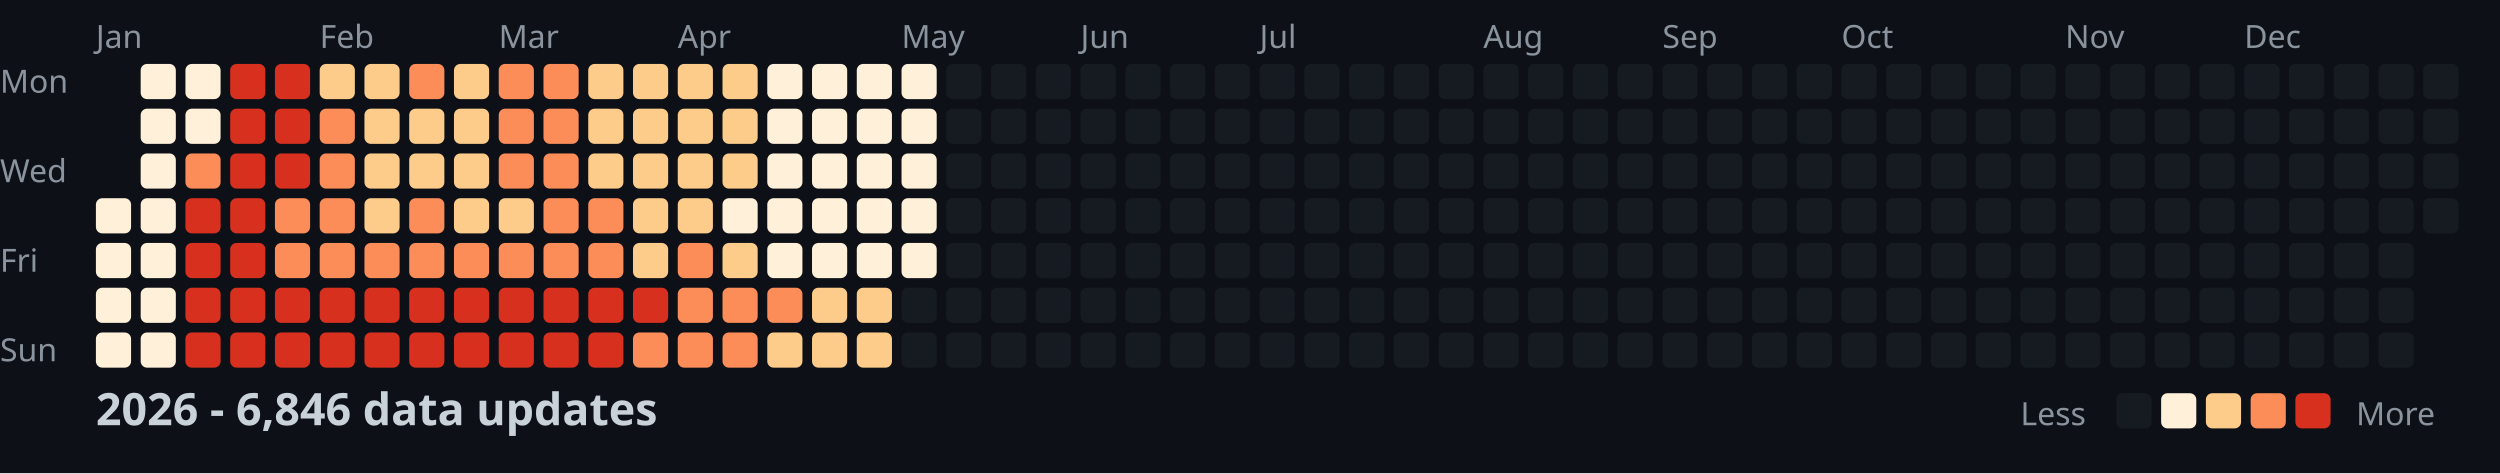
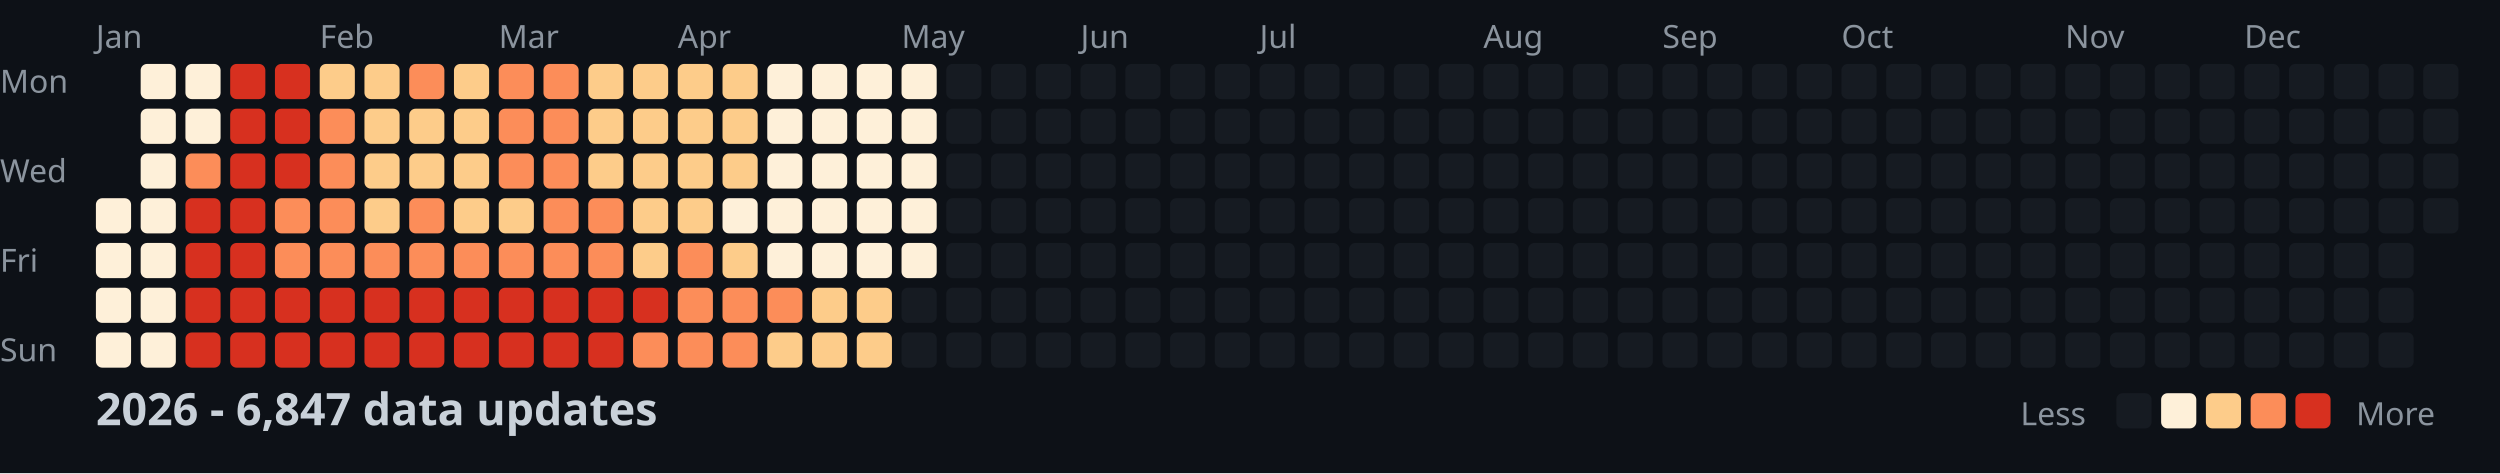
<svg xmlns="http://www.w3.org/2000/svg" width="782" height="148">
  <style>
    .month { font: 10px sans-serif; fill: #8b949e; }
    .day { font: 10px sans-serif; fill: #8b949e; }
    .title { font: bold 14px sans-serif; fill: #c9d1d9; }
    .legend { font: 10px sans-serif; fill: #8b949e; }
  </style>
  <rect width="100%" height="100%" fill="#0d1117" />
  <text x="0" y="29" class="day">Mon</text>
  <text x="0" y="57" class="day">Wed</text>
  <text x="0" y="85" class="day">Fri</text>
  <text x="0" y="113" class="day">Sun</text>
  <text x="30" y="15" class="month">Jan</text>
  <text x="100" y="15" class="month">Feb</text>
  <text x="156" y="15" class="month">Mar</text>
  <text x="212" y="15" class="month">Apr</text>
  <text x="282" y="15" class="month">May</text>
  <text x="338" y="15" class="month">Jun</text>
  <text x="394" y="15" class="month">Jul</text>
  <text x="464" y="15" class="month">Aug</text>
  <text x="520" y="15" class="month">Sep</text>
  <text x="576" y="15" class="month">Oct</text>
  <text x="646" y="15" class="month">Nov</text>
  <text x="702" y="15" class="month">Dec</text>
  <rect x="30" y="62" width="11" height="11" fill="#fef0d9" rx="2" />
  <rect x="30" y="76" width="11" height="11" fill="#fef0d9" rx="2" />
  <rect x="30" y="90" width="11" height="11" fill="#fef0d9" rx="2" />
  <rect x="30" y="104" width="11" height="11" fill="#fef0d9" rx="2" />
  <rect x="44" y="20" width="11" height="11" fill="#fef0d9" rx="2" />
  <rect x="44" y="34" width="11" height="11" fill="#fef0d9" rx="2" />
  <rect x="44" y="48" width="11" height="11" fill="#fef0d9" rx="2" />
  <rect x="44" y="62" width="11" height="11" fill="#fef0d9" rx="2" />
  <rect x="44" y="76" width="11" height="11" fill="#fef0d9" rx="2" />
  <rect x="44" y="90" width="11" height="11" fill="#fef0d9" rx="2" />
  <rect x="44" y="104" width="11" height="11" fill="#fef0d9" rx="2" />
  <rect x="58" y="20" width="11" height="11" fill="#fef0d9" rx="2" />
  <rect x="58" y="34" width="11" height="11" fill="#fef0d9" rx="2" />
  <rect x="58" y="48" width="11" height="11" fill="#fc8d59" rx="2" />
  <rect x="58" y="62" width="11" height="11" fill="#d7301f" rx="2" />
  <rect x="58" y="76" width="11" height="11" fill="#d7301f" rx="2" />
  <rect x="58" y="90" width="11" height="11" fill="#d7301f" rx="2" />
  <rect x="58" y="104" width="11" height="11" fill="#d7301f" rx="2" />
  <rect x="72" y="20" width="11" height="11" fill="#d7301f" rx="2" />
  <rect x="72" y="34" width="11" height="11" fill="#d7301f" rx="2" />
  <rect x="72" y="48" width="11" height="11" fill="#d7301f" rx="2" />
  <rect x="72" y="62" width="11" height="11" fill="#d7301f" rx="2" />
  <rect x="72" y="76" width="11" height="11" fill="#d7301f" rx="2" />
  <rect x="72" y="90" width="11" height="11" fill="#d7301f" rx="2" />
  <rect x="72" y="104" width="11" height="11" fill="#d7301f" rx="2" />
  <rect x="86" y="20" width="11" height="11" fill="#d7301f" rx="2" />
  <rect x="86" y="34" width="11" height="11" fill="#d7301f" rx="2" />
  <rect x="86" y="48" width="11" height="11" fill="#d7301f" rx="2" />
  <rect x="86" y="62" width="11" height="11" fill="#fc8d59" rx="2" />
  <rect x="86" y="76" width="11" height="11" fill="#fc8d59" rx="2" />
  <rect x="86" y="90" width="11" height="11" fill="#d7301f" rx="2" />
  <rect x="86" y="104" width="11" height="11" fill="#d7301f" rx="2" />
  <rect x="100" y="20" width="11" height="11" fill="#fdcc8a" rx="2" />
  <rect x="100" y="34" width="11" height="11" fill="#fc8d59" rx="2" />
  <rect x="100" y="48" width="11" height="11" fill="#fc8d59" rx="2" />
  <rect x="100" y="62" width="11" height="11" fill="#fc8d59" rx="2" />
  <rect x="100" y="76" width="11" height="11" fill="#fc8d59" rx="2" />
  <rect x="100" y="90" width="11" height="11" fill="#d7301f" rx="2" />
  <rect x="100" y="104" width="11" height="11" fill="#d7301f" rx="2" />
  <rect x="114" y="20" width="11" height="11" fill="#fdcc8a" rx="2" />
  <rect x="114" y="34" width="11" height="11" fill="#fdcc8a" rx="2" />
  <rect x="114" y="48" width="11" height="11" fill="#fdcc8a" rx="2" />
  <rect x="114" y="62" width="11" height="11" fill="#fdcc8a" rx="2" />
  <rect x="114" y="76" width="11" height="11" fill="#fc8d59" rx="2" />
  <rect x="114" y="90" width="11" height="11" fill="#d7301f" rx="2" />
  <rect x="114" y="104" width="11" height="11" fill="#d7301f" rx="2" />
  <rect x="128" y="20" width="11" height="11" fill="#fc8d59" rx="2" />
  <rect x="128" y="34" width="11" height="11" fill="#fdcc8a" rx="2" />
  <rect x="128" y="48" width="11" height="11" fill="#fdcc8a" rx="2" />
  <rect x="128" y="62" width="11" height="11" fill="#fc8d59" rx="2" />
  <rect x="128" y="76" width="11" height="11" fill="#fc8d59" rx="2" />
  <rect x="128" y="90" width="11" height="11" fill="#d7301f" rx="2" />
  <rect x="128" y="104" width="11" height="11" fill="#d7301f" rx="2" />
  <rect x="142" y="20" width="11" height="11" fill="#fdcc8a" rx="2" />
  <rect x="142" y="34" width="11" height="11" fill="#fdcc8a" rx="2" />
  <rect x="142" y="48" width="11" height="11" fill="#fdcc8a" rx="2" />
  <rect x="142" y="62" width="11" height="11" fill="#fdcc8a" rx="2" />
  <rect x="142" y="76" width="11" height="11" fill="#fc8d59" rx="2" />
  <rect x="142" y="90" width="11" height="11" fill="#d7301f" rx="2" />
  <rect x="142" y="104" width="11" height="11" fill="#d7301f" rx="2" />
  <rect x="156" y="20" width="11" height="11" fill="#fc8d59" rx="2" />
  <rect x="156" y="34" width="11" height="11" fill="#fc8d59" rx="2" />
  <rect x="156" y="48" width="11" height="11" fill="#fc8d59" rx="2" />
  <rect x="156" y="62" width="11" height="11" fill="#fdcc8a" rx="2" />
  <rect x="156" y="76" width="11" height="11" fill="#fc8d59" rx="2" />
  <rect x="156" y="90" width="11" height="11" fill="#d7301f" rx="2" />
  <rect x="156" y="104" width="11" height="11" fill="#d7301f" rx="2" />
  <rect x="170" y="20" width="11" height="11" fill="#fc8d59" rx="2" />
  <rect x="170" y="34" width="11" height="11" fill="#fc8d59" rx="2" />
  <rect x="170" y="48" width="11" height="11" fill="#fc8d59" rx="2" />
  <rect x="170" y="62" width="11" height="11" fill="#fc8d59" rx="2" />
  <rect x="170" y="76" width="11" height="11" fill="#fc8d59" rx="2" />
  <rect x="170" y="90" width="11" height="11" fill="#d7301f" rx="2" />
  <rect x="170" y="104" width="11" height="11" fill="#d7301f" rx="2" />
  <rect x="184" y="20" width="11" height="11" fill="#fdcc8a" rx="2" />
  <rect x="184" y="34" width="11" height="11" fill="#fdcc8a" rx="2" />
  <rect x="184" y="48" width="11" height="11" fill="#fdcc8a" rx="2" />
  <rect x="184" y="62" width="11" height="11" fill="#fc8d59" rx="2" />
  <rect x="184" y="76" width="11" height="11" fill="#fc8d59" rx="2" />
  <rect x="184" y="90" width="11" height="11" fill="#d7301f" rx="2" />
  <rect x="184" y="104" width="11" height="11" fill="#d7301f" rx="2" />
  <rect x="198" y="20" width="11" height="11" fill="#fdcc8a" rx="2" />
  <rect x="198" y="34" width="11" height="11" fill="#fdcc8a" rx="2" />
  <rect x="198" y="48" width="11" height="11" fill="#fdcc8a" rx="2" />
  <rect x="198" y="62" width="11" height="11" fill="#fdcc8a" rx="2" />
  <rect x="198" y="76" width="11" height="11" fill="#fdcc8a" rx="2" />
  <rect x="198" y="90" width="11" height="11" fill="#d7301f" rx="2" />
  <rect x="198" y="104" width="11" height="11" fill="#fc8d59" rx="2" />
  <rect x="212" y="20" width="11" height="11" fill="#fdcc8a" rx="2" />
  <rect x="212" y="34" width="11" height="11" fill="#fdcc8a" rx="2" />
  <rect x="212" y="48" width="11" height="11" fill="#fdcc8a" rx="2" />
  <rect x="212" y="62" width="11" height="11" fill="#fdcc8a" rx="2" />
  <rect x="212" y="76" width="11" height="11" fill="#fc8d59" rx="2" />
  <rect x="212" y="90" width="11" height="11" fill="#fc8d59" rx="2" />
  <rect x="212" y="104" width="11" height="11" fill="#fc8d59" rx="2" />
  <rect x="226" y="20" width="11" height="11" fill="#fdcc8a" rx="2" />
  <rect x="226" y="34" width="11" height="11" fill="#fdcc8a" rx="2" />
  <rect x="226" y="48" width="11" height="11" fill="#fdcc8a" rx="2" />
  <rect x="226" y="62" width="11" height="11" fill="#fef0d9" rx="2" />
  <rect x="226" y="76" width="11" height="11" fill="#fdcc8a" rx="2" />
  <rect x="226" y="90" width="11" height="11" fill="#fc8d59" rx="2" />
  <rect x="226" y="104" width="11" height="11" fill="#fc8d59" rx="2" />
  <rect x="240" y="20" width="11" height="11" fill="#fef0d9" rx="2" />
  <rect x="240" y="34" width="11" height="11" fill="#fef0d9" rx="2" />
  <rect x="240" y="48" width="11" height="11" fill="#fef0d9" rx="2" />
  <rect x="240" y="62" width="11" height="11" fill="#fef0d9" rx="2" />
  <rect x="240" y="76" width="11" height="11" fill="#fef0d9" rx="2" />
  <rect x="240" y="90" width="11" height="11" fill="#fc8d59" rx="2" />
  <rect x="240" y="104" width="11" height="11" fill="#fdcc8a" rx="2" />
  <rect x="254" y="20" width="11" height="11" fill="#fef0d9" rx="2" />
  <rect x="254" y="34" width="11" height="11" fill="#fef0d9" rx="2" />
  <rect x="254" y="48" width="11" height="11" fill="#fef0d9" rx="2" />
  <rect x="254" y="62" width="11" height="11" fill="#fef0d9" rx="2" />
  <rect x="254" y="76" width="11" height="11" fill="#fef0d9" rx="2" />
  <rect x="254" y="90" width="11" height="11" fill="#fdcc8a" rx="2" />
  <rect x="254" y="104" width="11" height="11" fill="#fdcc8a" rx="2" />
  <rect x="268" y="20" width="11" height="11" fill="#fef0d9" rx="2" />
  <rect x="268" y="34" width="11" height="11" fill="#fef0d9" rx="2" />
  <rect x="268" y="48" width="11" height="11" fill="#fef0d9" rx="2" />
  <rect x="268" y="62" width="11" height="11" fill="#fef0d9" rx="2" />
  <rect x="268" y="76" width="11" height="11" fill="#fef0d9" rx="2" />
  <rect x="268" y="90" width="11" height="11" fill="#fdcc8a" rx="2" />
  <rect x="268" y="104" width="11" height="11" fill="#fdcc8a" rx="2" />
  <rect x="282" y="20" width="11" height="11" fill="#fef0d9" rx="2" />
  <rect x="282" y="34" width="11" height="11" fill="#fef0d9" rx="2" />
  <rect x="282" y="48" width="11" height="11" fill="#fef0d9" rx="2" />
  <rect x="282" y="62" width="11" height="11" fill="#fef0d9" rx="2" />
  <rect x="282" y="76" width="11" height="11" fill="#fef0d9" rx="2" />
  <rect x="282" y="90" width="11" height="11" fill="#161b22" rx="2" />
  <rect x="282" y="104" width="11" height="11" fill="#161b22" rx="2" />
  <rect x="296" y="20" width="11" height="11" fill="#161b22" rx="2" />
  <rect x="296" y="34" width="11" height="11" fill="#161b22" rx="2" />
  <rect x="296" y="48" width="11" height="11" fill="#161b22" rx="2" />
  <rect x="296" y="62" width="11" height="11" fill="#161b22" rx="2" />
  <rect x="296" y="76" width="11" height="11" fill="#161b22" rx="2" />
  <rect x="296" y="90" width="11" height="11" fill="#161b22" rx="2" />
  <rect x="296" y="104" width="11" height="11" fill="#161b22" rx="2" />
  <rect x="310" y="20" width="11" height="11" fill="#161b22" rx="2" />
  <rect x="310" y="34" width="11" height="11" fill="#161b22" rx="2" />
  <rect x="310" y="48" width="11" height="11" fill="#161b22" rx="2" />
  <rect x="310" y="62" width="11" height="11" fill="#161b22" rx="2" />
  <rect x="310" y="76" width="11" height="11" fill="#161b22" rx="2" />
  <rect x="310" y="90" width="11" height="11" fill="#161b22" rx="2" />
  <rect x="310" y="104" width="11" height="11" fill="#161b22" rx="2" />
  <rect x="324" y="20" width="11" height="11" fill="#161b22" rx="2" />
  <rect x="324" y="34" width="11" height="11" fill="#161b22" rx="2" />
  <rect x="324" y="48" width="11" height="11" fill="#161b22" rx="2" />
  <rect x="324" y="62" width="11" height="11" fill="#161b22" rx="2" />
  <rect x="324" y="76" width="11" height="11" fill="#161b22" rx="2" />
  <rect x="324" y="90" width="11" height="11" fill="#161b22" rx="2" />
  <rect x="324" y="104" width="11" height="11" fill="#161b22" rx="2" />
  <rect x="338" y="20" width="11" height="11" fill="#161b22" rx="2" />
  <rect x="338" y="34" width="11" height="11" fill="#161b22" rx="2" />
  <rect x="338" y="48" width="11" height="11" fill="#161b22" rx="2" />
  <rect x="338" y="62" width="11" height="11" fill="#161b22" rx="2" />
  <rect x="338" y="76" width="11" height="11" fill="#161b22" rx="2" />
  <rect x="338" y="90" width="11" height="11" fill="#161b22" rx="2" />
  <rect x="338" y="104" width="11" height="11" fill="#161b22" rx="2" />
  <rect x="352" y="20" width="11" height="11" fill="#161b22" rx="2" />
  <rect x="352" y="34" width="11" height="11" fill="#161b22" rx="2" />
  <rect x="352" y="48" width="11" height="11" fill="#161b22" rx="2" />
  <rect x="352" y="62" width="11" height="11" fill="#161b22" rx="2" />
  <rect x="352" y="76" width="11" height="11" fill="#161b22" rx="2" />
  <rect x="352" y="90" width="11" height="11" fill="#161b22" rx="2" />
  <rect x="352" y="104" width="11" height="11" fill="#161b22" rx="2" />
  <rect x="366" y="20" width="11" height="11" fill="#161b22" rx="2" />
  <rect x="366" y="34" width="11" height="11" fill="#161b22" rx="2" />
  <rect x="366" y="48" width="11" height="11" fill="#161b22" rx="2" />
  <rect x="366" y="62" width="11" height="11" fill="#161b22" rx="2" />
  <rect x="366" y="76" width="11" height="11" fill="#161b22" rx="2" />
  <rect x="366" y="90" width="11" height="11" fill="#161b22" rx="2" />
  <rect x="366" y="104" width="11" height="11" fill="#161b22" rx="2" />
  <rect x="380" y="20" width="11" height="11" fill="#161b22" rx="2" />
  <rect x="380" y="34" width="11" height="11" fill="#161b22" rx="2" />
  <rect x="380" y="48" width="11" height="11" fill="#161b22" rx="2" />
  <rect x="380" y="62" width="11" height="11" fill="#161b22" rx="2" />
  <rect x="380" y="76" width="11" height="11" fill="#161b22" rx="2" />
  <rect x="380" y="90" width="11" height="11" fill="#161b22" rx="2" />
  <rect x="380" y="104" width="11" height="11" fill="#161b22" rx="2" />
  <rect x="394" y="20" width="11" height="11" fill="#161b22" rx="2" />
  <rect x="394" y="34" width="11" height="11" fill="#161b22" rx="2" />
  <rect x="394" y="48" width="11" height="11" fill="#161b22" rx="2" />
  <rect x="394" y="62" width="11" height="11" fill="#161b22" rx="2" />
  <rect x="394" y="76" width="11" height="11" fill="#161b22" rx="2" />
  <rect x="394" y="90" width="11" height="11" fill="#161b22" rx="2" />
  <rect x="394" y="104" width="11" height="11" fill="#161b22" rx="2" />
  <rect x="408" y="20" width="11" height="11" fill="#161b22" rx="2" />
  <rect x="408" y="34" width="11" height="11" fill="#161b22" rx="2" />
  <rect x="408" y="48" width="11" height="11" fill="#161b22" rx="2" />
  <rect x="408" y="62" width="11" height="11" fill="#161b22" rx="2" />
  <rect x="408" y="76" width="11" height="11" fill="#161b22" rx="2" />
  <rect x="408" y="90" width="11" height="11" fill="#161b22" rx="2" />
  <rect x="408" y="104" width="11" height="11" fill="#161b22" rx="2" />
  <rect x="422" y="20" width="11" height="11" fill="#161b22" rx="2" />
  <rect x="422" y="34" width="11" height="11" fill="#161b22" rx="2" />
  <rect x="422" y="48" width="11" height="11" fill="#161b22" rx="2" />
  <rect x="422" y="62" width="11" height="11" fill="#161b22" rx="2" />
  <rect x="422" y="76" width="11" height="11" fill="#161b22" rx="2" />
  <rect x="422" y="90" width="11" height="11" fill="#161b22" rx="2" />
  <rect x="422" y="104" width="11" height="11" fill="#161b22" rx="2" />
  <rect x="436" y="20" width="11" height="11" fill="#161b22" rx="2" />
  <rect x="436" y="34" width="11" height="11" fill="#161b22" rx="2" />
  <rect x="436" y="48" width="11" height="11" fill="#161b22" rx="2" />
  <rect x="436" y="62" width="11" height="11" fill="#161b22" rx="2" />
  <rect x="436" y="76" width="11" height="11" fill="#161b22" rx="2" />
  <rect x="436" y="90" width="11" height="11" fill="#161b22" rx="2" />
  <rect x="436" y="104" width="11" height="11" fill="#161b22" rx="2" />
  <rect x="450" y="20" width="11" height="11" fill="#161b22" rx="2" />
  <rect x="450" y="34" width="11" height="11" fill="#161b22" rx="2" />
  <rect x="450" y="48" width="11" height="11" fill="#161b22" rx="2" />
  <rect x="450" y="62" width="11" height="11" fill="#161b22" rx="2" />
  <rect x="450" y="76" width="11" height="11" fill="#161b22" rx="2" />
  <rect x="450" y="90" width="11" height="11" fill="#161b22" rx="2" />
  <rect x="450" y="104" width="11" height="11" fill="#161b22" rx="2" />
  <rect x="464" y="20" width="11" height="11" fill="#161b22" rx="2" />
  <rect x="464" y="34" width="11" height="11" fill="#161b22" rx="2" />
  <rect x="464" y="48" width="11" height="11" fill="#161b22" rx="2" />
  <rect x="464" y="62" width="11" height="11" fill="#161b22" rx="2" />
  <rect x="464" y="76" width="11" height="11" fill="#161b22" rx="2" />
  <rect x="464" y="90" width="11" height="11" fill="#161b22" rx="2" />
  <rect x="464" y="104" width="11" height="11" fill="#161b22" rx="2" />
  <rect x="478" y="20" width="11" height="11" fill="#161b22" rx="2" />
  <rect x="478" y="34" width="11" height="11" fill="#161b22" rx="2" />
  <rect x="478" y="48" width="11" height="11" fill="#161b22" rx="2" />
  <rect x="478" y="62" width="11" height="11" fill="#161b22" rx="2" />
  <rect x="478" y="76" width="11" height="11" fill="#161b22" rx="2" />
  <rect x="478" y="90" width="11" height="11" fill="#161b22" rx="2" />
  <rect x="478" y="104" width="11" height="11" fill="#161b22" rx="2" />
  <rect x="492" y="20" width="11" height="11" fill="#161b22" rx="2" />
  <rect x="492" y="34" width="11" height="11" fill="#161b22" rx="2" />
  <rect x="492" y="48" width="11" height="11" fill="#161b22" rx="2" />
  <rect x="492" y="62" width="11" height="11" fill="#161b22" rx="2" />
  <rect x="492" y="76" width="11" height="11" fill="#161b22" rx="2" />
  <rect x="492" y="90" width="11" height="11" fill="#161b22" rx="2" />
  <rect x="492" y="104" width="11" height="11" fill="#161b22" rx="2" />
  <rect x="506" y="20" width="11" height="11" fill="#161b22" rx="2" />
  <rect x="506" y="34" width="11" height="11" fill="#161b22" rx="2" />
  <rect x="506" y="48" width="11" height="11" fill="#161b22" rx="2" />
  <rect x="506" y="62" width="11" height="11" fill="#161b22" rx="2" />
  <rect x="506" y="76" width="11" height="11" fill="#161b22" rx="2" />
  <rect x="506" y="90" width="11" height="11" fill="#161b22" rx="2" />
  <rect x="506" y="104" width="11" height="11" fill="#161b22" rx="2" />
  <rect x="520" y="20" width="11" height="11" fill="#161b22" rx="2" />
  <rect x="520" y="34" width="11" height="11" fill="#161b22" rx="2" />
  <rect x="520" y="48" width="11" height="11" fill="#161b22" rx="2" />
  <rect x="520" y="62" width="11" height="11" fill="#161b22" rx="2" />
  <rect x="520" y="76" width="11" height="11" fill="#161b22" rx="2" />
  <rect x="520" y="90" width="11" height="11" fill="#161b22" rx="2" />
  <rect x="520" y="104" width="11" height="11" fill="#161b22" rx="2" />
  <rect x="534" y="20" width="11" height="11" fill="#161b22" rx="2" />
  <rect x="534" y="34" width="11" height="11" fill="#161b22" rx="2" />
  <rect x="534" y="48" width="11" height="11" fill="#161b22" rx="2" />
  <rect x="534" y="62" width="11" height="11" fill="#161b22" rx="2" />
  <rect x="534" y="76" width="11" height="11" fill="#161b22" rx="2" />
  <rect x="534" y="90" width="11" height="11" fill="#161b22" rx="2" />
  <rect x="534" y="104" width="11" height="11" fill="#161b22" rx="2" />
  <rect x="548" y="20" width="11" height="11" fill="#161b22" rx="2" />
  <rect x="548" y="34" width="11" height="11" fill="#161b22" rx="2" />
  <rect x="548" y="48" width="11" height="11" fill="#161b22" rx="2" />
  <rect x="548" y="62" width="11" height="11" fill="#161b22" rx="2" />
  <rect x="548" y="76" width="11" height="11" fill="#161b22" rx="2" />
  <rect x="548" y="90" width="11" height="11" fill="#161b22" rx="2" />
  <rect x="548" y="104" width="11" height="11" fill="#161b22" rx="2" />
  <rect x="562" y="20" width="11" height="11" fill="#161b22" rx="2" />
  <rect x="562" y="34" width="11" height="11" fill="#161b22" rx="2" />
  <rect x="562" y="48" width="11" height="11" fill="#161b22" rx="2" />
  <rect x="562" y="62" width="11" height="11" fill="#161b22" rx="2" />
  <rect x="562" y="76" width="11" height="11" fill="#161b22" rx="2" />
  <rect x="562" y="90" width="11" height="11" fill="#161b22" rx="2" />
  <rect x="562" y="104" width="11" height="11" fill="#161b22" rx="2" />
  <rect x="576" y="20" width="11" height="11" fill="#161b22" rx="2" />
  <rect x="576" y="34" width="11" height="11" fill="#161b22" rx="2" />
  <rect x="576" y="48" width="11" height="11" fill="#161b22" rx="2" />
  <rect x="576" y="62" width="11" height="11" fill="#161b22" rx="2" />
  <rect x="576" y="76" width="11" height="11" fill="#161b22" rx="2" />
  <rect x="576" y="90" width="11" height="11" fill="#161b22" rx="2" />
  <rect x="576" y="104" width="11" height="11" fill="#161b22" rx="2" />
  <rect x="590" y="20" width="11" height="11" fill="#161b22" rx="2" />
  <rect x="590" y="34" width="11" height="11" fill="#161b22" rx="2" />
  <rect x="590" y="48" width="11" height="11" fill="#161b22" rx="2" />
  <rect x="590" y="62" width="11" height="11" fill="#161b22" rx="2" />
  <rect x="590" y="76" width="11" height="11" fill="#161b22" rx="2" />
  <rect x="590" y="90" width="11" height="11" fill="#161b22" rx="2" />
  <rect x="590" y="104" width="11" height="11" fill="#161b22" rx="2" />
  <rect x="604" y="20" width="11" height="11" fill="#161b22" rx="2" />
  <rect x="604" y="34" width="11" height="11" fill="#161b22" rx="2" />
  <rect x="604" y="48" width="11" height="11" fill="#161b22" rx="2" />
  <rect x="604" y="62" width="11" height="11" fill="#161b22" rx="2" />
  <rect x="604" y="76" width="11" height="11" fill="#161b22" rx="2" />
  <rect x="604" y="90" width="11" height="11" fill="#161b22" rx="2" />
  <rect x="604" y="104" width="11" height="11" fill="#161b22" rx="2" />
  <rect x="618" y="20" width="11" height="11" fill="#161b22" rx="2" />
  <rect x="618" y="34" width="11" height="11" fill="#161b22" rx="2" />
  <rect x="618" y="48" width="11" height="11" fill="#161b22" rx="2" />
  <rect x="618" y="62" width="11" height="11" fill="#161b22" rx="2" />
  <rect x="618" y="76" width="11" height="11" fill="#161b22" rx="2" />
  <rect x="618" y="90" width="11" height="11" fill="#161b22" rx="2" />
  <rect x="618" y="104" width="11" height="11" fill="#161b22" rx="2" />
  <rect x="632" y="20" width="11" height="11" fill="#161b22" rx="2" />
  <rect x="632" y="34" width="11" height="11" fill="#161b22" rx="2" />
  <rect x="632" y="48" width="11" height="11" fill="#161b22" rx="2" />
  <rect x="632" y="62" width="11" height="11" fill="#161b22" rx="2" />
  <rect x="632" y="76" width="11" height="11" fill="#161b22" rx="2" />
  <rect x="632" y="90" width="11" height="11" fill="#161b22" rx="2" />
  <rect x="632" y="104" width="11" height="11" fill="#161b22" rx="2" />
  <rect x="646" y="20" width="11" height="11" fill="#161b22" rx="2" />
  <rect x="646" y="34" width="11" height="11" fill="#161b22" rx="2" />
  <rect x="646" y="48" width="11" height="11" fill="#161b22" rx="2" />
  <rect x="646" y="62" width="11" height="11" fill="#161b22" rx="2" />
  <rect x="646" y="76" width="11" height="11" fill="#161b22" rx="2" />
  <rect x="646" y="90" width="11" height="11" fill="#161b22" rx="2" />
  <rect x="646" y="104" width="11" height="11" fill="#161b22" rx="2" />
  <rect x="660" y="20" width="11" height="11" fill="#161b22" rx="2" />
  <rect x="660" y="34" width="11" height="11" fill="#161b22" rx="2" />
  <rect x="660" y="48" width="11" height="11" fill="#161b22" rx="2" />
  <rect x="660" y="62" width="11" height="11" fill="#161b22" rx="2" />
  <rect x="660" y="76" width="11" height="11" fill="#161b22" rx="2" />
  <rect x="660" y="90" width="11" height="11" fill="#161b22" rx="2" />
  <rect x="660" y="104" width="11" height="11" fill="#161b22" rx="2" />
  <rect x="674" y="20" width="11" height="11" fill="#161b22" rx="2" />
  <rect x="674" y="34" width="11" height="11" fill="#161b22" rx="2" />
  <rect x="674" y="48" width="11" height="11" fill="#161b22" rx="2" />
  <rect x="674" y="62" width="11" height="11" fill="#161b22" rx="2" />
  <rect x="674" y="76" width="11" height="11" fill="#161b22" rx="2" />
  <rect x="674" y="90" width="11" height="11" fill="#161b22" rx="2" />
  <rect x="674" y="104" width="11" height="11" fill="#161b22" rx="2" />
  <rect x="688" y="20" width="11" height="11" fill="#161b22" rx="2" />
  <rect x="688" y="34" width="11" height="11" fill="#161b22" rx="2" />
  <rect x="688" y="48" width="11" height="11" fill="#161b22" rx="2" />
  <rect x="688" y="62" width="11" height="11" fill="#161b22" rx="2" />
  <rect x="688" y="76" width="11" height="11" fill="#161b22" rx="2" />
  <rect x="688" y="90" width="11" height="11" fill="#161b22" rx="2" />
  <rect x="688" y="104" width="11" height="11" fill="#161b22" rx="2" />
  <rect x="702" y="20" width="11" height="11" fill="#161b22" rx="2" />
  <rect x="702" y="34" width="11" height="11" fill="#161b22" rx="2" />
  <rect x="702" y="48" width="11" height="11" fill="#161b22" rx="2" />
  <rect x="702" y="62" width="11" height="11" fill="#161b22" rx="2" />
  <rect x="702" y="76" width="11" height="11" fill="#161b22" rx="2" />
  <rect x="702" y="90" width="11" height="11" fill="#161b22" rx="2" />
  <rect x="702" y="104" width="11" height="11" fill="#161b22" rx="2" />
  <rect x="716" y="20" width="11" height="11" fill="#161b22" rx="2" />
  <rect x="716" y="34" width="11" height="11" fill="#161b22" rx="2" />
  <rect x="716" y="48" width="11" height="11" fill="#161b22" rx="2" />
  <rect x="716" y="62" width="11" height="11" fill="#161b22" rx="2" />
  <rect x="716" y="76" width="11" height="11" fill="#161b22" rx="2" />
  <rect x="716" y="90" width="11" height="11" fill="#161b22" rx="2" />
  <rect x="716" y="104" width="11" height="11" fill="#161b22" rx="2" />
  <rect x="730" y="20" width="11" height="11" fill="#161b22" rx="2" />
  <rect x="730" y="34" width="11" height="11" fill="#161b22" rx="2" />
  <rect x="730" y="48" width="11" height="11" fill="#161b22" rx="2" />
  <rect x="730" y="62" width="11" height="11" fill="#161b22" rx="2" />
  <rect x="730" y="76" width="11" height="11" fill="#161b22" rx="2" />
  <rect x="730" y="90" width="11" height="11" fill="#161b22" rx="2" />
  <rect x="730" y="104" width="11" height="11" fill="#161b22" rx="2" />
  <rect x="744" y="20" width="11" height="11" fill="#161b22" rx="2" />
  <rect x="744" y="34" width="11" height="11" fill="#161b22" rx="2" />
  <rect x="744" y="48" width="11" height="11" fill="#161b22" rx="2" />
  <rect x="744" y="62" width="11" height="11" fill="#161b22" rx="2" />
  <rect x="744" y="76" width="11" height="11" fill="#161b22" rx="2" />
  <rect x="744" y="90" width="11" height="11" fill="#161b22" rx="2" />
  <rect x="744" y="104" width="11" height="11" fill="#161b22" rx="2" />
  <rect x="758" y="20" width="11" height="11" fill="#161b22" rx="2" />
  <rect x="758" y="34" width="11" height="11" fill="#161b22" rx="2" />
  <rect x="758" y="48" width="11" height="11" fill="#161b22" rx="2" />
  <rect x="758" y="62" width="11" height="11" fill="#161b22" rx="2" />
-   <text x="30" y="133" class="title">2026 - 6,846 data updates</text>
+   <text x="30" y="133" class="title">2026 - 6,847 data updates</text>
  <text x="632" y="133" class="legend">Less</text>
  <rect x="662" y="123" width="11" height="11" fill="#161b22" rx="2" />
  <rect x="676" y="123" width="11" height="11" fill="#fef0d9" rx="2" />
  <rect x="690" y="123" width="11" height="11" fill="#fdcc8a" rx="2" />
  <rect x="704" y="123" width="11" height="11" fill="#fc8d59" rx="2" />
  <rect x="718" y="123" width="11" height="11" fill="#d7301f" rx="2" />
  <text x="737" y="133" class="legend">More</text>
</svg>
